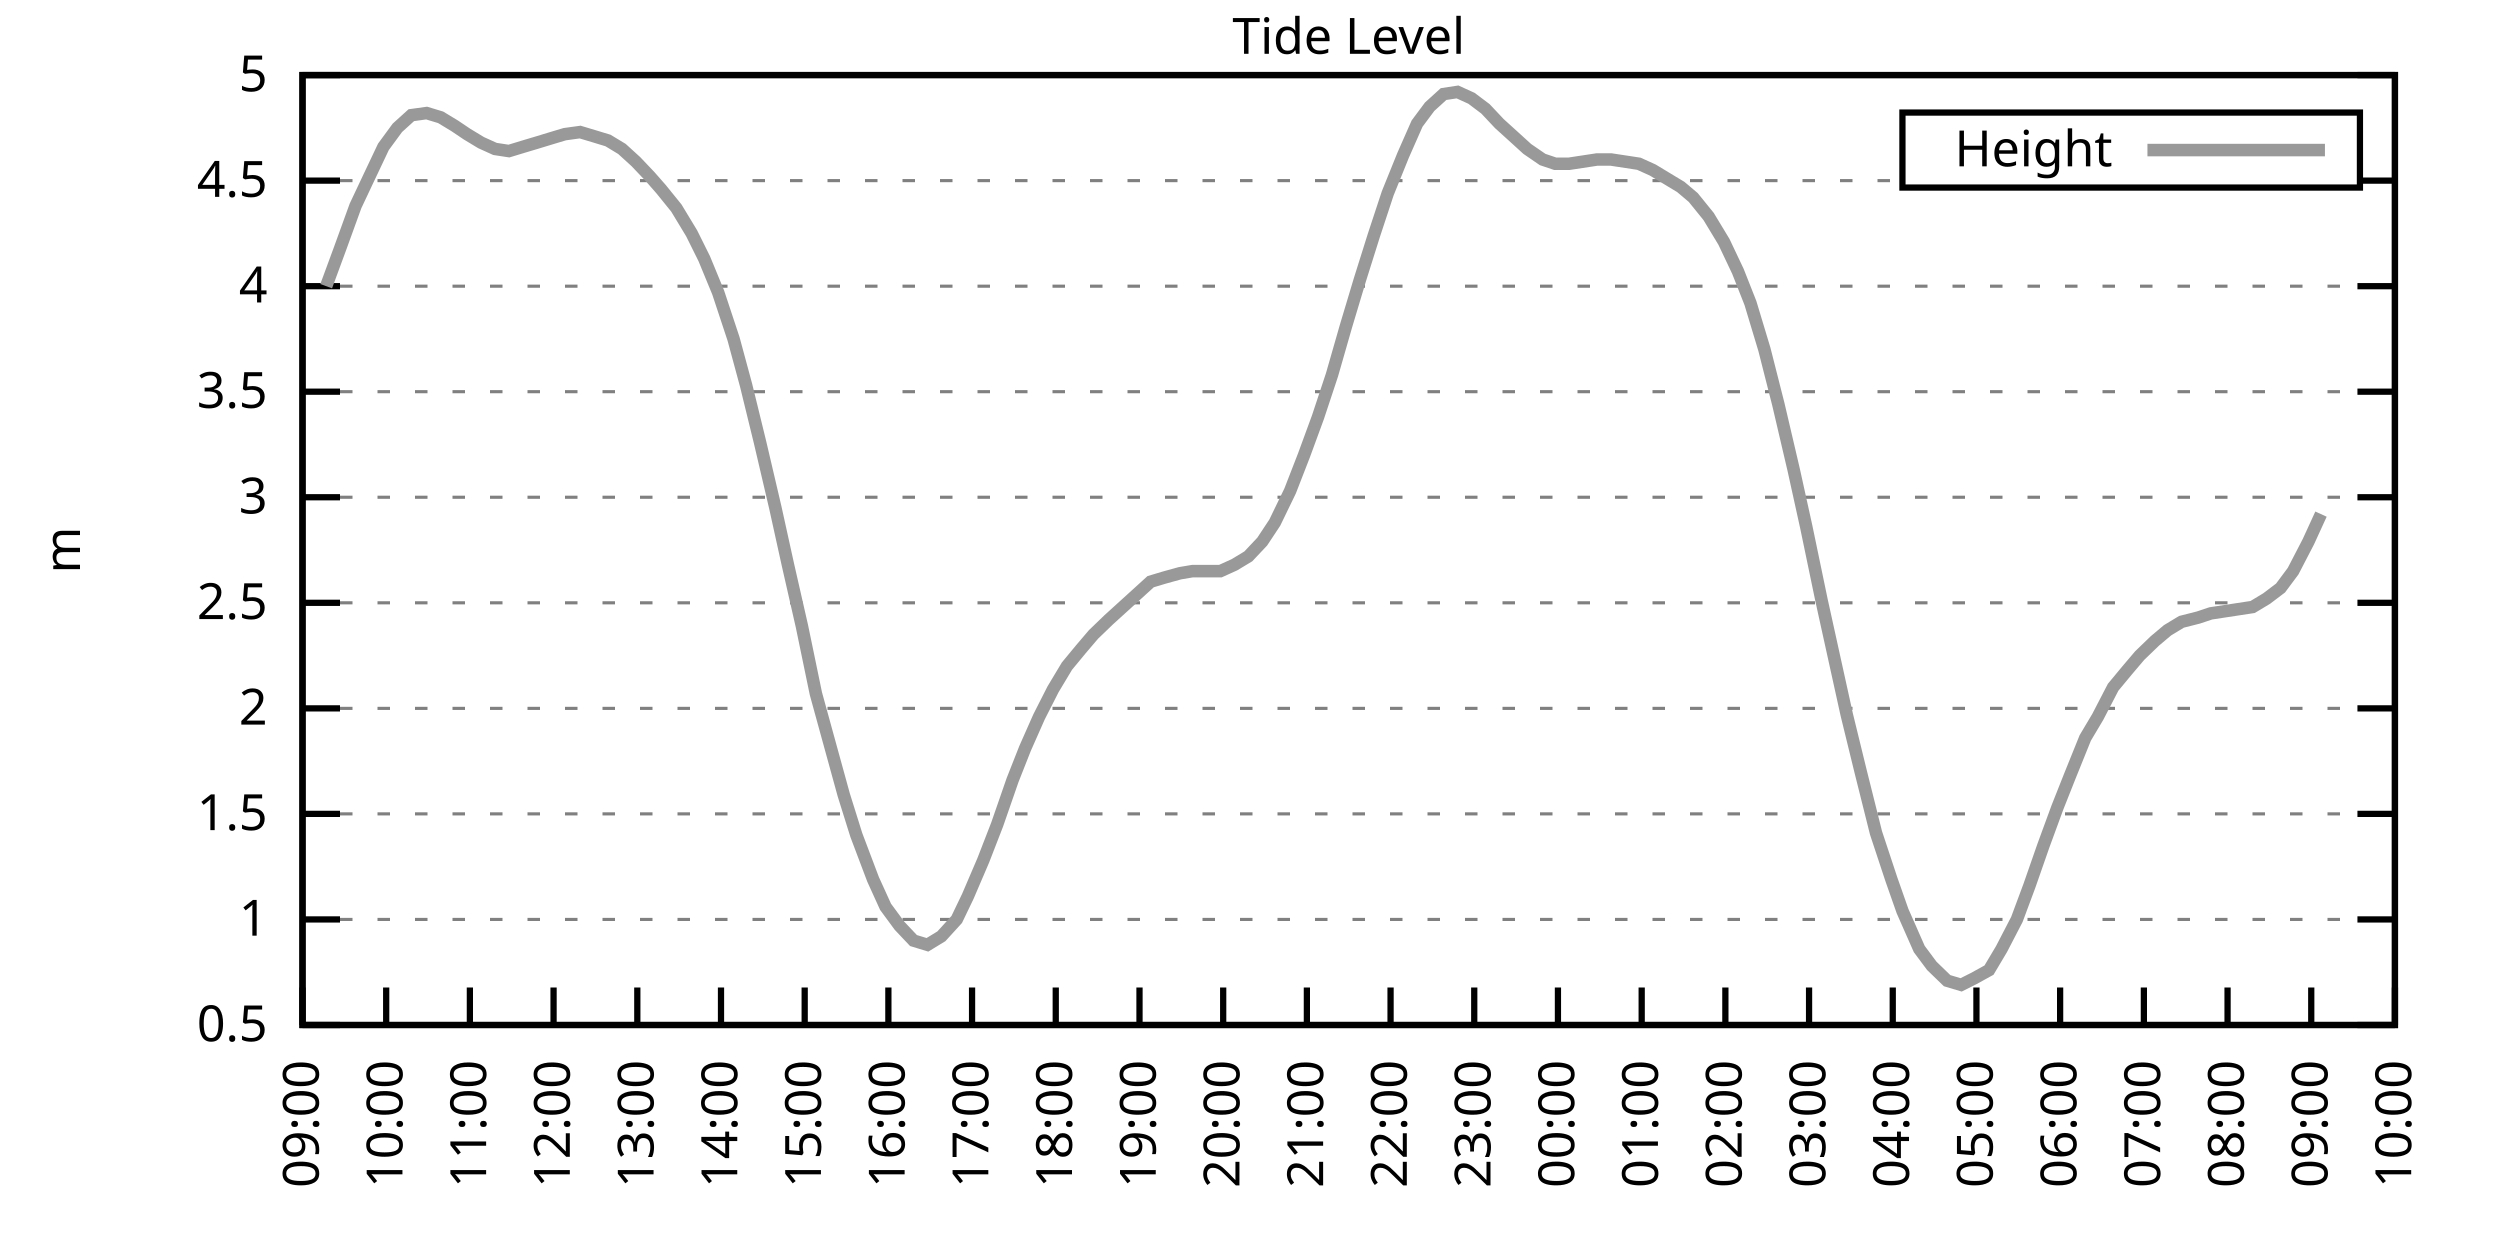
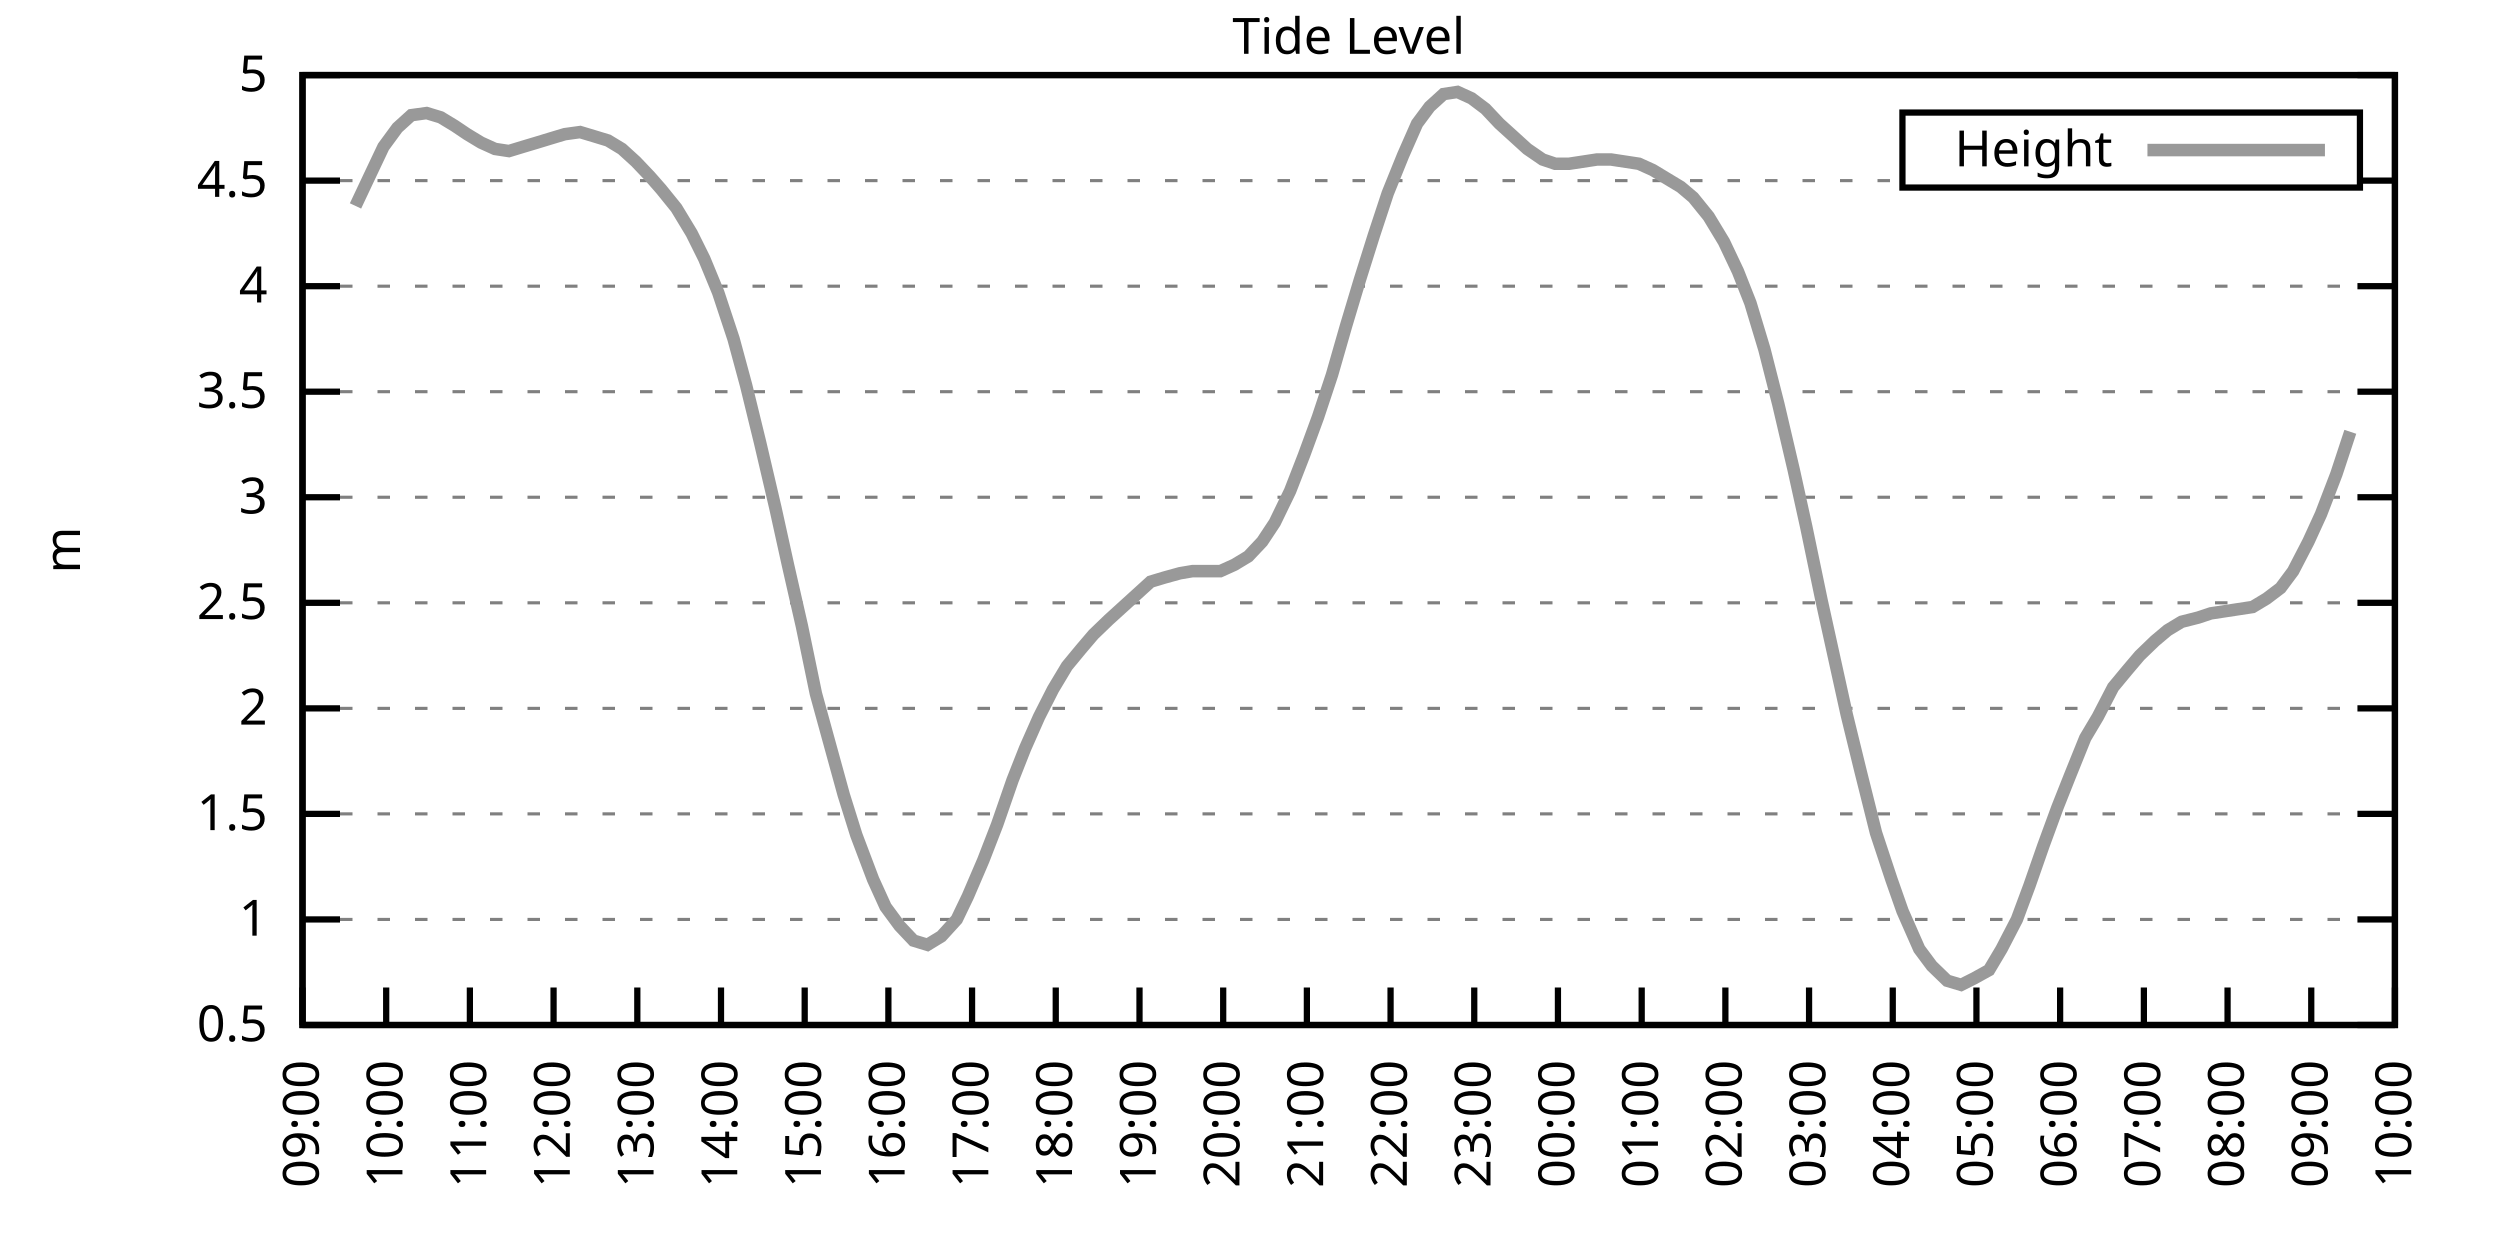
<svg xmlns="http://www.w3.org/2000/svg" xmlns:xlink="http://www.w3.org/1999/xlink" width="400" height="200" viewBox="0 0 400 200">
  <g id="gnuplot_canvas">
    <rect x="0" y="0" width="400" height="200" fill="none" />
    <defs>
      <circle id="gpDot" r="0.5" stroke-width="0.5" stroke="currentColor" />
      <path id="gpPt0" stroke-width="0.333" stroke="currentColor" d="M-1,0 h2 M0,-1 v2" />
      <path id="gpPt1" stroke-width="0.333" stroke="currentColor" d="M-1,-1 L1,1 M1,-1 L-1,1" />
      <path id="gpPt2" stroke-width="0.333" stroke="currentColor" d="M-1,0 L1,0 M0,-1 L0,1 M-1,-1 L1,1 M-1,1 L1,-1" />
      <rect id="gpPt3" stroke-width="0.333" stroke="currentColor" x="-1" y="-1" width="2" height="2" />
      <rect id="gpPt4" stroke-width="0.333" stroke="currentColor" fill="currentColor" x="-1" y="-1" width="2" height="2" />
      <circle id="gpPt5" stroke-width="0.333" stroke="currentColor" cx="0" cy="0" r="1" />
      <use xlink:href="#gpPt5" id="gpPt6" fill="currentColor" stroke="none" />
      <path id="gpPt7" stroke-width="0.333" stroke="currentColor" d="M0,-1.33 L-1.33,0.67 L1.33,0.67 z" />
      <use xlink:href="#gpPt7" id="gpPt8" fill="currentColor" stroke="none" />
      <use xlink:href="#gpPt7" id="gpPt9" stroke="currentColor" transform="rotate(180)" />
      <use xlink:href="#gpPt9" id="gpPt10" fill="currentColor" stroke="none" />
      <use xlink:href="#gpPt3" id="gpPt11" stroke="currentColor" transform="rotate(45)" />
      <use xlink:href="#gpPt11" id="gpPt12" fill="currentColor" stroke="none" />
      <path id="gpPt13" stroke-width="0.333" stroke="currentColor" d="M0,1.330 L1.265,0.411 L0.782,-1.067 L-0.782,-1.076 L-1.265,0.411 z" />
      <use xlink:href="#gpPt13" id="gpPt14" fill="currentColor" stroke="none" />
      <filter id="textbox" filterUnits="objectBoundingBox" x="0" y="0" height="1" width="1">
        <feFlood flood-color="white" flood-opacity="1" result="bgnd" />
        <feComposite in="SourceGraphic" in2="bgnd" operator="atop" />
      </filter>
      <filter id="greybox" filterUnits="objectBoundingBox" x="0" y="0" height="1" width="1">
        <feFlood flood-color="lightgrey" flood-opacity="1" result="grey" />
        <feComposite in="SourceGraphic" in2="grey" operator="atop" />
      </filter>
    </defs>
    <g fill="none" color="white" stroke="currentColor" stroke-width="1.00" stroke-linecap="butt" stroke-linejoin="miter">
</g>
    <g fill="none" color="black" stroke="currentColor" stroke-width="1.00" stroke-linecap="butt" stroke-linejoin="miter">
      <g stroke="none" shape-rendering="crispEdges">
        <polygon fill="rgb(255, 255, 255)" points="48.40,164.00 383.18,164.00 383.18,12.02 48.40,12.02 " />
      </g>
    </g>
    <g fill="none" color="black" stroke="currentColor" stroke-width="1.00" stroke-linecap="butt" stroke-linejoin="miter">
</g>
    <g fill="none" color="black" stroke="black" stroke-width="0.50" stroke-linecap="butt" stroke-linejoin="miter">
</g>
    <g fill="none" color="gray" stroke="currentColor" stroke-width="0.50" stroke-linecap="butt" stroke-linejoin="miter">
      <path stroke="gray" stroke-dasharray="2,4" class="gridline" d="M48.40,164.00 L383.19,164.00  " />
    </g>
    <g fill="none" color="gray" stroke="gray" stroke-width="1.00" stroke-linecap="butt" stroke-linejoin="miter">
</g>
    <g fill="none" color="black" stroke="currentColor" stroke-width="1.00" stroke-linecap="butt" stroke-linejoin="miter">
      <path stroke="black" d="M48.40,164.00 L54.40,164.00 M383.19,164.00 L377.19,164.00  " />
      <g transform="translate(42.80,166.60)" stroke="none" fill="black" font-family="Sans" font-size="8.00" text-anchor="end">
        <text>
          <tspan font-family="Sans"> 0.5</tspan>
        </text>
      </g>
    </g>
    <g fill="none" color="black" stroke="currentColor" stroke-width="1.00" stroke-linecap="butt" stroke-linejoin="miter">
</g>
    <g fill="none" color="black" stroke="black" stroke-width="0.50" stroke-linecap="butt" stroke-linejoin="miter">
</g>
    <g fill="none" color="gray" stroke="currentColor" stroke-width="0.50" stroke-linecap="butt" stroke-linejoin="miter">
      <path stroke="gray" stroke-dasharray="2,4" class="gridline" d="M48.40,147.11 L383.19,147.11  " />
    </g>
    <g fill="none" color="gray" stroke="gray" stroke-width="1.00" stroke-linecap="butt" stroke-linejoin="miter">
</g>
    <g fill="none" color="black" stroke="currentColor" stroke-width="1.00" stroke-linecap="butt" stroke-linejoin="miter">
      <path stroke="black" d="M48.40,147.11 L54.40,147.11 M383.19,147.11 L377.19,147.11  " />
      <g transform="translate(42.80,149.71)" stroke="none" fill="black" font-family="Sans" font-size="8.00" text-anchor="end">
        <text>
          <tspan font-family="Sans"> 1</tspan>
        </text>
      </g>
    </g>
    <g fill="none" color="black" stroke="currentColor" stroke-width="1.00" stroke-linecap="butt" stroke-linejoin="miter">
</g>
    <g fill="none" color="black" stroke="black" stroke-width="0.50" stroke-linecap="butt" stroke-linejoin="miter">
</g>
    <g fill="none" color="gray" stroke="currentColor" stroke-width="0.50" stroke-linecap="butt" stroke-linejoin="miter">
      <path stroke="gray" stroke-dasharray="2,4" class="gridline" d="M48.40,130.22 L383.19,130.22  " />
    </g>
    <g fill="none" color="gray" stroke="gray" stroke-width="1.00" stroke-linecap="butt" stroke-linejoin="miter">
</g>
    <g fill="none" color="black" stroke="currentColor" stroke-width="1.00" stroke-linecap="butt" stroke-linejoin="miter">
      <path stroke="black" d="M48.40,130.22 L54.40,130.22 M383.19,130.22 L377.19,130.22  " />
      <g transform="translate(42.80,132.82)" stroke="none" fill="black" font-family="Sans" font-size="8.00" text-anchor="end">
        <text>
          <tspan font-family="Sans"> 1.5</tspan>
        </text>
      </g>
    </g>
    <g fill="none" color="black" stroke="currentColor" stroke-width="1.00" stroke-linecap="butt" stroke-linejoin="miter">
</g>
    <g fill="none" color="black" stroke="black" stroke-width="0.50" stroke-linecap="butt" stroke-linejoin="miter">
</g>
    <g fill="none" color="gray" stroke="currentColor" stroke-width="0.50" stroke-linecap="butt" stroke-linejoin="miter">
      <path stroke="gray" stroke-dasharray="2,4" class="gridline" d="M48.40,113.34 L383.19,113.34  " />
    </g>
    <g fill="none" color="gray" stroke="gray" stroke-width="1.00" stroke-linecap="butt" stroke-linejoin="miter">
</g>
    <g fill="none" color="black" stroke="currentColor" stroke-width="1.00" stroke-linecap="butt" stroke-linejoin="miter">
      <path stroke="black" d="M48.40,113.34 L54.40,113.34 M383.19,113.34 L377.19,113.34  " />
      <g transform="translate(42.80,115.94)" stroke="none" fill="black" font-family="Sans" font-size="8.00" text-anchor="end">
        <text>
          <tspan font-family="Sans"> 2</tspan>
        </text>
      </g>
    </g>
    <g fill="none" color="black" stroke="currentColor" stroke-width="1.00" stroke-linecap="butt" stroke-linejoin="miter">
</g>
    <g fill="none" color="black" stroke="black" stroke-width="0.50" stroke-linecap="butt" stroke-linejoin="miter">
</g>
    <g fill="none" color="gray" stroke="currentColor" stroke-width="0.50" stroke-linecap="butt" stroke-linejoin="miter">
      <path stroke="gray" stroke-dasharray="2,4" class="gridline" d="M48.40,96.45 L383.19,96.45  " />
    </g>
    <g fill="none" color="gray" stroke="gray" stroke-width="1.00" stroke-linecap="butt" stroke-linejoin="miter">
</g>
    <g fill="none" color="black" stroke="currentColor" stroke-width="1.00" stroke-linecap="butt" stroke-linejoin="miter">
      <path stroke="black" d="M48.40,96.45 L54.40,96.45 M383.19,96.45 L377.19,96.45  " />
      <g transform="translate(42.80,99.05)" stroke="none" fill="black" font-family="Sans" font-size="8.00" text-anchor="end">
        <text>
          <tspan font-family="Sans"> 2.5</tspan>
        </text>
      </g>
    </g>
    <g fill="none" color="black" stroke="currentColor" stroke-width="1.00" stroke-linecap="butt" stroke-linejoin="miter">
</g>
    <g fill="none" color="black" stroke="black" stroke-width="0.50" stroke-linecap="butt" stroke-linejoin="miter">
</g>
    <g fill="none" color="gray" stroke="currentColor" stroke-width="0.50" stroke-linecap="butt" stroke-linejoin="miter">
      <path stroke="gray" stroke-dasharray="2,4" class="gridline" d="M48.40,79.56 L383.19,79.56  " />
    </g>
    <g fill="none" color="gray" stroke="gray" stroke-width="1.00" stroke-linecap="butt" stroke-linejoin="miter">
</g>
    <g fill="none" color="black" stroke="currentColor" stroke-width="1.00" stroke-linecap="butt" stroke-linejoin="miter">
      <path stroke="black" d="M48.40,79.56 L54.40,79.56 M383.19,79.56 L377.19,79.56  " />
      <g transform="translate(42.80,82.16)" stroke="none" fill="black" font-family="Sans" font-size="8.00" text-anchor="end">
        <text>
          <tspan font-family="Sans"> 3</tspan>
        </text>
      </g>
    </g>
    <g fill="none" color="black" stroke="currentColor" stroke-width="1.00" stroke-linecap="butt" stroke-linejoin="miter">
</g>
    <g fill="none" color="black" stroke="black" stroke-width="0.50" stroke-linecap="butt" stroke-linejoin="miter">
</g>
    <g fill="none" color="gray" stroke="currentColor" stroke-width="0.50" stroke-linecap="butt" stroke-linejoin="miter">
      <path stroke="gray" stroke-dasharray="2,4" class="gridline" d="M48.40,62.67 L383.19,62.67  " />
    </g>
    <g fill="none" color="gray" stroke="gray" stroke-width="1.00" stroke-linecap="butt" stroke-linejoin="miter">
</g>
    <g fill="none" color="black" stroke="currentColor" stroke-width="1.00" stroke-linecap="butt" stroke-linejoin="miter">
      <path stroke="black" d="M48.40,62.67 L54.40,62.67 M383.19,62.67 L377.19,62.67  " />
      <g transform="translate(42.80,65.27)" stroke="none" fill="black" font-family="Sans" font-size="8.00" text-anchor="end">
        <text>
          <tspan font-family="Sans"> 3.5</tspan>
        </text>
      </g>
    </g>
    <g fill="none" color="black" stroke="currentColor" stroke-width="1.00" stroke-linecap="butt" stroke-linejoin="miter">
</g>
    <g fill="none" color="black" stroke="black" stroke-width="0.50" stroke-linecap="butt" stroke-linejoin="miter">
</g>
    <g fill="none" color="gray" stroke="currentColor" stroke-width="0.50" stroke-linecap="butt" stroke-linejoin="miter">
      <path stroke="gray" stroke-dasharray="2,4" class="gridline" d="M48.40,45.79 L383.19,45.79  " />
    </g>
    <g fill="none" color="gray" stroke="gray" stroke-width="1.00" stroke-linecap="butt" stroke-linejoin="miter">
</g>
    <g fill="none" color="black" stroke="currentColor" stroke-width="1.00" stroke-linecap="butt" stroke-linejoin="miter">
      <path stroke="black" d="M48.40,45.79 L54.40,45.79 M383.19,45.79 L377.19,45.79  " />
      <g transform="translate(42.80,48.39)" stroke="none" fill="black" font-family="Sans" font-size="8.00" text-anchor="end">
        <text>
          <tspan font-family="Sans"> 4</tspan>
        </text>
      </g>
    </g>
    <g fill="none" color="black" stroke="currentColor" stroke-width="1.00" stroke-linecap="butt" stroke-linejoin="miter">
</g>
    <g fill="none" color="black" stroke="black" stroke-width="0.50" stroke-linecap="butt" stroke-linejoin="miter">
</g>
    <g fill="none" color="gray" stroke="currentColor" stroke-width="0.50" stroke-linecap="butt" stroke-linejoin="miter">
      <path stroke="gray" stroke-dasharray="2,4" class="gridline" d="M48.40,28.90 L304.39,28.90 M377.59,28.90 L383.19,28.90  " />
    </g>
    <g fill="none" color="gray" stroke="gray" stroke-width="1.00" stroke-linecap="butt" stroke-linejoin="miter">
</g>
    <g fill="none" color="black" stroke="currentColor" stroke-width="1.00" stroke-linecap="butt" stroke-linejoin="miter">
      <path stroke="black" d="M48.40,28.90 L54.40,28.90 M383.19,28.90 L377.19,28.90  " />
      <g transform="translate(42.80,31.50)" stroke="none" fill="black" font-family="Sans" font-size="8.00" text-anchor="end">
        <text>
          <tspan font-family="Sans"> 4.5</tspan>
        </text>
      </g>
    </g>
    <g fill="none" color="black" stroke="currentColor" stroke-width="1.00" stroke-linecap="butt" stroke-linejoin="miter">
</g>
    <g fill="none" color="black" stroke="black" stroke-width="0.50" stroke-linecap="butt" stroke-linejoin="miter">
</g>
    <g fill="none" color="gray" stroke="currentColor" stroke-width="0.50" stroke-linecap="butt" stroke-linejoin="miter">
      <path stroke="gray" stroke-dasharray="2,4" class="gridline" d="M48.40,12.01 L383.19,12.01  " />
    </g>
    <g fill="none" color="gray" stroke="gray" stroke-width="1.00" stroke-linecap="butt" stroke-linejoin="miter">
</g>
    <g fill="none" color="black" stroke="currentColor" stroke-width="1.00" stroke-linecap="butt" stroke-linejoin="miter">
      <path stroke="black" d="M48.40,12.01 L54.40,12.01 M383.19,12.01 L377.19,12.01  " />
      <g transform="translate(42.80,14.61)" stroke="none" fill="black" font-family="Sans" font-size="8.00" text-anchor="end">
        <text>
          <tspan font-family="Sans"> 5</tspan>
        </text>
      </g>
    </g>
    <g fill="none" color="black" stroke="currentColor" stroke-width="1.00" stroke-linecap="butt" stroke-linejoin="miter">
      <path stroke="black" d="M48.40,164.00 L48.40,158.00  " />
      <g transform="translate(51.00,169.60) rotate(270.00)" stroke="none" fill="black" font-family="Sans" font-size="8.00" text-anchor="end">
        <text>
          <tspan font-family="Sans">09:00</tspan>
        </text>
      </g>
    </g>
    <g fill="none" color="black" stroke="currentColor" stroke-width="1.00" stroke-linecap="butt" stroke-linejoin="miter">
      <path stroke="black" d="M61.79,164.00 L61.79,158.00  " />
      <g transform="translate(64.39,169.60) rotate(270.00)" stroke="none" fill="black" font-family="Sans" font-size="8.00" text-anchor="end">
        <text>
          <tspan font-family="Sans">10:00</tspan>
        </text>
      </g>
    </g>
    <g fill="none" color="black" stroke="currentColor" stroke-width="1.00" stroke-linecap="butt" stroke-linejoin="miter">
      <path stroke="black" d="M75.18,164.00 L75.18,158.00  " />
      <g transform="translate(77.78,169.60) rotate(270.00)" stroke="none" fill="black" font-family="Sans" font-size="8.00" text-anchor="end">
        <text>
          <tspan font-family="Sans">11:00</tspan>
        </text>
      </g>
    </g>
    <g fill="none" color="black" stroke="currentColor" stroke-width="1.00" stroke-linecap="butt" stroke-linejoin="miter">
      <path stroke="black" d="M88.57,164.00 L88.57,158.00  " />
      <g transform="translate(91.17,169.60) rotate(270.00)" stroke="none" fill="black" font-family="Sans" font-size="8.00" text-anchor="end">
        <text>
          <tspan font-family="Sans">12:00</tspan>
        </text>
      </g>
    </g>
    <g fill="none" color="black" stroke="currentColor" stroke-width="1.00" stroke-linecap="butt" stroke-linejoin="miter">
      <path stroke="black" d="M101.97,164.00 L101.97,158.00  " />
      <g transform="translate(104.57,169.60) rotate(270.00)" stroke="none" fill="black" font-family="Sans" font-size="8.00" text-anchor="end">
        <text>
          <tspan font-family="Sans">13:00</tspan>
        </text>
      </g>
    </g>
    <g fill="none" color="black" stroke="currentColor" stroke-width="1.00" stroke-linecap="butt" stroke-linejoin="miter">
      <path stroke="black" d="M115.36,164.00 L115.36,158.00  " />
      <g transform="translate(117.96,169.60) rotate(270.00)" stroke="none" fill="black" font-family="Sans" font-size="8.00" text-anchor="end">
        <text>
          <tspan font-family="Sans">14:00</tspan>
        </text>
      </g>
    </g>
    <g fill="none" color="black" stroke="currentColor" stroke-width="1.00" stroke-linecap="butt" stroke-linejoin="miter">
      <path stroke="black" d="M128.75,164.00 L128.75,158.00  " />
      <g transform="translate(131.35,169.60) rotate(270.00)" stroke="none" fill="black" font-family="Sans" font-size="8.00" text-anchor="end">
        <text>
          <tspan font-family="Sans">15:00</tspan>
        </text>
      </g>
    </g>
    <g fill="none" color="black" stroke="currentColor" stroke-width="1.00" stroke-linecap="butt" stroke-linejoin="miter">
      <path stroke="black" d="M142.14,164.00 L142.14,158.00  " />
      <g transform="translate(144.74,169.60) rotate(270.00)" stroke="none" fill="black" font-family="Sans" font-size="8.00" text-anchor="end">
        <text>
          <tspan font-family="Sans">16:00</tspan>
        </text>
      </g>
    </g>
    <g fill="none" color="black" stroke="currentColor" stroke-width="1.00" stroke-linecap="butt" stroke-linejoin="miter">
      <path stroke="black" d="M155.53,164.00 L155.53,158.00  " />
      <g transform="translate(158.13,169.60) rotate(270.00)" stroke="none" fill="black" font-family="Sans" font-size="8.00" text-anchor="end">
        <text>
          <tspan font-family="Sans">17:00</tspan>
        </text>
      </g>
    </g>
    <g fill="none" color="black" stroke="currentColor" stroke-width="1.00" stroke-linecap="butt" stroke-linejoin="miter">
      <path stroke="black" d="M168.92,164.00 L168.92,158.00  " />
      <g transform="translate(171.52,169.60) rotate(270.00)" stroke="none" fill="black" font-family="Sans" font-size="8.00" text-anchor="end">
        <text>
          <tspan font-family="Sans">18:00</tspan>
        </text>
      </g>
    </g>
    <g fill="none" color="black" stroke="currentColor" stroke-width="1.00" stroke-linecap="butt" stroke-linejoin="miter">
      <path stroke="black" d="M182.32,164.00 L182.32,158.00  " />
      <g transform="translate(184.92,169.60) rotate(270.00)" stroke="none" fill="black" font-family="Sans" font-size="8.00" text-anchor="end">
        <text>
          <tspan font-family="Sans">19:00</tspan>
        </text>
      </g>
    </g>
    <g fill="none" color="black" stroke="currentColor" stroke-width="1.00" stroke-linecap="butt" stroke-linejoin="miter">
      <path stroke="black" d="M195.71,164.00 L195.71,158.00  " />
      <g transform="translate(198.31,169.60) rotate(270.00)" stroke="none" fill="black" font-family="Sans" font-size="8.00" text-anchor="end">
        <text>
          <tspan font-family="Sans">20:00</tspan>
        </text>
      </g>
    </g>
    <g fill="none" color="black" stroke="currentColor" stroke-width="1.00" stroke-linecap="butt" stroke-linejoin="miter">
      <path stroke="black" d="M209.10,164.00 L209.10,158.00  " />
      <g transform="translate(211.70,169.60) rotate(270.00)" stroke="none" fill="black" font-family="Sans" font-size="8.00" text-anchor="end">
        <text>
          <tspan font-family="Sans">21:00</tspan>
        </text>
      </g>
    </g>
    <g fill="none" color="black" stroke="currentColor" stroke-width="1.00" stroke-linecap="butt" stroke-linejoin="miter">
      <path stroke="black" d="M222.49,164.00 L222.49,158.00  " />
      <g transform="translate(225.09,169.60) rotate(270.00)" stroke="none" fill="black" font-family="Sans" font-size="8.00" text-anchor="end">
        <text>
          <tspan font-family="Sans">22:00</tspan>
        </text>
      </g>
    </g>
    <g fill="none" color="black" stroke="currentColor" stroke-width="1.00" stroke-linecap="butt" stroke-linejoin="miter">
      <path stroke="black" d="M235.88,164.00 L235.88,158.00  " />
      <g transform="translate(238.48,169.60) rotate(270.00)" stroke="none" fill="black" font-family="Sans" font-size="8.00" text-anchor="end">
        <text>
          <tspan font-family="Sans">23:00</tspan>
        </text>
      </g>
    </g>
    <g fill="none" color="black" stroke="currentColor" stroke-width="1.00" stroke-linecap="butt" stroke-linejoin="miter">
      <path stroke="black" d="M249.27,164.00 L249.27,158.00  " />
      <g transform="translate(251.87,169.60) rotate(270.00)" stroke="none" fill="black" font-family="Sans" font-size="8.00" text-anchor="end">
        <text>
          <tspan font-family="Sans">00:00</tspan>
        </text>
      </g>
    </g>
    <g fill="none" color="black" stroke="currentColor" stroke-width="1.00" stroke-linecap="butt" stroke-linejoin="miter">
      <path stroke="black" d="M262.67,164.00 L262.67,158.00  " />
      <g transform="translate(265.27,169.60) rotate(270.00)" stroke="none" fill="black" font-family="Sans" font-size="8.00" text-anchor="end">
        <text>
          <tspan font-family="Sans">01:00</tspan>
        </text>
      </g>
    </g>
    <g fill="none" color="black" stroke="currentColor" stroke-width="1.00" stroke-linecap="butt" stroke-linejoin="miter">
      <path stroke="black" d="M276.06,164.00 L276.06,158.00  " />
      <g transform="translate(278.66,169.60) rotate(270.00)" stroke="none" fill="black" font-family="Sans" font-size="8.00" text-anchor="end">
        <text>
          <tspan font-family="Sans">02:00</tspan>
        </text>
      </g>
    </g>
    <g fill="none" color="black" stroke="currentColor" stroke-width="1.00" stroke-linecap="butt" stroke-linejoin="miter">
      <path stroke="black" d="M289.45,164.00 L289.45,158.00  " />
      <g transform="translate(292.05,169.60) rotate(270.00)" stroke="none" fill="black" font-family="Sans" font-size="8.00" text-anchor="end">
        <text>
          <tspan font-family="Sans">03:00</tspan>
        </text>
      </g>
    </g>
    <g fill="none" color="black" stroke="currentColor" stroke-width="1.00" stroke-linecap="butt" stroke-linejoin="miter">
      <path stroke="black" d="M302.84,164.00 L302.84,158.00  " />
      <g transform="translate(305.44,169.60) rotate(270.00)" stroke="none" fill="black" font-family="Sans" font-size="8.00" text-anchor="end">
        <text>
          <tspan font-family="Sans">04:00</tspan>
        </text>
      </g>
    </g>
    <g fill="none" color="black" stroke="currentColor" stroke-width="1.00" stroke-linecap="butt" stroke-linejoin="miter">
      <path stroke="black" d="M316.23,164.00 L316.23,158.00  " />
      <g transform="translate(318.83,169.60) rotate(270.00)" stroke="none" fill="black" font-family="Sans" font-size="8.00" text-anchor="end">
        <text>
          <tspan font-family="Sans">05:00</tspan>
        </text>
      </g>
    </g>
    <g fill="none" color="black" stroke="currentColor" stroke-width="1.00" stroke-linecap="butt" stroke-linejoin="miter">
      <path stroke="black" d="M329.62,164.00 L329.62,158.00  " />
      <g transform="translate(332.22,169.60) rotate(270.00)" stroke="none" fill="black" font-family="Sans" font-size="8.00" text-anchor="end">
        <text>
          <tspan font-family="Sans">06:00</tspan>
        </text>
      </g>
    </g>
    <g fill="none" color="black" stroke="currentColor" stroke-width="1.00" stroke-linecap="butt" stroke-linejoin="miter">
      <path stroke="black" d="M343.02,164.00 L343.02,158.00  " />
      <g transform="translate(345.62,169.60) rotate(270.00)" stroke="none" fill="black" font-family="Sans" font-size="8.00" text-anchor="end">
        <text>
          <tspan font-family="Sans">07:00</tspan>
        </text>
      </g>
    </g>
    <g fill="none" color="black" stroke="currentColor" stroke-width="1.00" stroke-linecap="butt" stroke-linejoin="miter">
      <path stroke="black" d="M356.41,164.00 L356.41,158.00  " />
      <g transform="translate(359.01,169.60) rotate(270.00)" stroke="none" fill="black" font-family="Sans" font-size="8.00" text-anchor="end">
        <text>
          <tspan font-family="Sans">08:00</tspan>
        </text>
      </g>
    </g>
    <g fill="none" color="black" stroke="currentColor" stroke-width="1.00" stroke-linecap="butt" stroke-linejoin="miter">
      <path stroke="black" d="M369.80,164.00 L369.80,158.00  " />
      <g transform="translate(372.40,169.60) rotate(270.00)" stroke="none" fill="black" font-family="Sans" font-size="8.00" text-anchor="end">
        <text>
          <tspan font-family="Sans">09:00</tspan>
        </text>
      </g>
    </g>
    <g fill="none" color="black" stroke="currentColor" stroke-width="1.00" stroke-linecap="butt" stroke-linejoin="miter">
      <path stroke="black" d="M383.19,164.00 L383.19,158.00  " />
      <g transform="translate(385.79,169.60) rotate(270.00)" stroke="none" fill="black" font-family="Sans" font-size="8.00" text-anchor="end">
        <text>
          <tspan font-family="Sans">10:00</tspan>
        </text>
      </g>
    </g>
    <g fill="none" color="black" stroke="currentColor" stroke-width="1.00" stroke-linecap="butt" stroke-linejoin="miter">
</g>
    <g fill="none" color="black" stroke="currentColor" stroke-width="1.00" stroke-linecap="butt" stroke-linejoin="miter">
      <path stroke="black" d="M48.40,12.01 L48.40,164.00 L383.19,164.00 L383.19,12.01 L48.40,12.01 Z  " />
    </g>
    <g fill="none" color="black" stroke="currentColor" stroke-width="1.00" stroke-linecap="butt" stroke-linejoin="miter">
</g>
    <g fill="none" color="black" stroke="currentColor" stroke-width="1.00" stroke-linecap="butt" stroke-linejoin="miter">
      <path stroke="black" d="M304.39,30.01 L304.39,18.01 L377.59,18.01 L377.59,30.01 L304.39,30.01 Z  " />
    </g>
    <g id="Tide_level_plot_1">
      <g fill="none" color="white" stroke="black" stroke-width="2.00" stroke-linecap="butt" stroke-linejoin="miter">
</g>
      <g fill="none" color="black" stroke="currentColor" stroke-width="2.00" stroke-linecap="butt" stroke-linejoin="miter">
        <g transform="translate(337.99,26.61)" stroke="none" fill="black" font-family="Sans" font-size="8.00" text-anchor="end">
          <text>
            <tspan font-family="Sans">Height</tspan>
          </text>
        </g>
      </g>
      <g fill="none" color="black" stroke="currentColor" stroke-width="2.00" stroke-linecap="butt" stroke-linejoin="miter">
-         <path stroke="rgb(153, 153, 153)" d="M343.59,24.01 L371.99,24.01 M52.19,45.79 L54.43,39.71 L56.88,32.95 L59.11,28.22 L61.35,23.49 L63.58,20.45   L65.81,18.43 L68.26,18.09 L70.50,18.77 L72.73,20.12 L74.74,21.47 L76.97,22.82 L79.20,23.83 L81.43,24.17   L83.66,23.49 L85.90,22.82 L88.13,22.14 L90.36,21.47 L92.82,21.13 L95.05,21.80 L97.28,22.48 L99.51,23.83   L101.74,25.86 L103.98,28.22 L105.76,30.25 L108.22,33.29 L110.67,37.34 L112.68,41.39 L114.91,46.80 L117.37,54.23   L119.38,61.66 L121.61,70.78 L124.06,81.25 L126.07,90.37 L128.30,100.16 L130.54,110.97 L132.77,119.08 L135.00,127.18   L137.01,133.60 L139.69,140.69 L141.69,145.09 L143.93,148.13 L146.16,150.49 L148.39,151.17 L150.62,149.81 L153.08,147.11   L154.86,143.40 L157.32,137.66 L159.55,131.91 L162.01,124.82 L164.01,119.75 L166.25,114.69 L168.48,110.30 L170.71,106.58   L172.94,103.88 L174.95,101.52 L177.41,99.15 L181.87,95.10 L184.10,93.07 L186.33,92.40 L188.79,91.72 L190.80,91.38   L193.03,91.38 L195.26,91.38 L197.49,90.37 L199.73,89.02 L201.96,86.65 L203.97,83.61 L206.42,78.55 L208.65,72.81   L210.88,66.73 L213.12,59.97 L215.35,52.20 L217.58,44.77 L219.81,37.68 L222.04,30.92 L224.50,24.84 L226.73,19.78   L228.74,17.08 L230.97,15.05 L233.20,14.71 L235.44,15.73 L237.67,17.41 L239.90,19.78 L242.13,21.80 L244.36,23.83   L246.82,25.52 L248.83,26.20 L251.06,26.20 L253.29,25.86 L255.52,25.52 L257.76,25.52 L259.99,25.86 L262.22,26.20   L264.45,27.21 L266.68,28.56 L268.92,29.91 L270.92,31.60 L273.38,34.64 L275.83,38.69 L278.07,43.42 L280.07,48.49   L282.31,55.92 L284.54,64.70 L286.99,75.17 L289.00,84.29 L291.46,96.11 L293.47,105.23 L295.48,114.35 L297.71,123.47   L300.16,133.26 L302.62,140.69 L304.40,145.76 L307.08,151.84 L309.09,154.54 L311.54,156.91 L313.78,157.58 L315.79,156.57   L318.24,155.22 L320.25,151.84 L322.70,147.11 L324.71,141.71 L326.95,135.29 L329.18,129.21 L331.19,124.14 L333.64,118.07   L335.65,114.69 L338.10,109.96 L340.34,107.26 L342.35,104.89 L344.80,102.53 L346.81,100.84 L349.04,99.49 L351.72,98.81   L353.73,98.14 L355.96,97.80 L358.19,97.46 L360.42,97.12 L362.66,95.77 L364.89,94.08 L366.90,91.38 L369.35,86.65   L371.36,82.26  " />
+         <path stroke="rgb(153, 153, 153)" d="M343.59,24.01 L371.99,24.01 M56.88,32.95 L59.11,28.22 L61.35,23.49 L63.58,20.45 L65.81,18.43 L68.26,18.09   L70.50,18.77 L72.73,20.12 L74.74,21.47 L76.97,22.82 L79.20,23.83 L81.43,24.17 L83.66,23.49 L85.90,22.82   L88.13,22.14 L90.36,21.47 L92.82,21.13 L95.05,21.80 L97.28,22.48 L99.51,23.83 L101.74,25.86 L103.98,28.22   L105.76,30.25 L108.22,33.29 L110.67,37.34 L112.68,41.39 L114.91,46.80 L117.37,54.23 L119.38,61.66 L121.61,70.78   L124.06,81.25 L126.07,90.37 L128.30,100.16 L130.54,110.97 L132.77,119.08 L135.00,127.18 L137.01,133.60 L139.69,140.69   L141.69,145.09 L143.93,148.13 L146.16,150.49 L148.39,151.17 L150.62,149.81 L153.08,147.11 L154.86,143.40 L157.32,137.66   L159.55,131.91 L162.01,124.82 L164.01,119.75 L166.25,114.69 L168.48,110.30 L170.71,106.58 L172.94,103.88 L174.95,101.52   L177.41,99.15 L181.87,95.10 L184.10,93.07 L186.33,92.40 L188.79,91.72 L190.80,91.38 L193.03,91.38 L195.26,91.38   L197.49,90.37 L199.73,89.02 L201.96,86.65 L203.97,83.61 L206.42,78.55 L208.65,72.81 L210.88,66.73 L213.12,59.97   L215.35,52.20 L217.58,44.77 L219.81,37.68 L222.04,30.92 L224.50,24.84 L226.73,19.78 L228.74,17.08 L230.97,15.05   L233.20,14.71 L235.44,15.73 L237.67,17.41 L239.90,19.78 L242.13,21.80 L244.36,23.83 L246.82,25.52 L248.83,26.20   L251.06,26.20 L253.29,25.86 L255.52,25.52 L257.76,25.52 L259.99,25.86 L262.22,26.20 L264.45,27.21 L266.68,28.56   L268.92,29.91 L270.92,31.60 L273.38,34.64 L275.83,38.69 L278.07,43.42 L280.07,48.49 L282.31,55.92 L284.54,64.70   L286.99,75.17 L289.00,84.29 L291.46,96.11 L293.47,105.23 L295.48,114.35 L297.71,123.47 L300.16,133.26 L302.62,140.69   L304.40,145.76 L307.08,151.84 L309.09,154.54 L311.54,156.91 L313.78,157.58 L315.79,156.57 L318.24,155.22 L320.25,151.84   L322.70,147.11 L324.71,141.71 L326.95,135.29 L329.18,129.21 L331.19,124.14 L333.64,118.07 L335.65,114.69 L338.10,109.96   L340.34,107.26 L342.35,104.89 L344.80,102.53 L346.81,100.84 L349.04,99.49 L351.72,98.81 L353.73,98.14 L355.96,97.80   L358.19,97.46 L360.42,97.12 L362.66,95.77 L364.89,94.08 L366.90,91.38 L369.35,86.65 L371.36,82.26 L373.82,75.85   L376.05,69.09  " />
      </g>
    </g>
    <g fill="none" color="black" stroke="currentColor" stroke-width="2.00" stroke-linecap="butt" stroke-linejoin="miter">
</g>
    <g fill="none" color="black" stroke="black" stroke-width="1.00" stroke-linecap="butt" stroke-linejoin="miter">
</g>
    <g fill="none" color="black" stroke="currentColor" stroke-width="1.00" stroke-linecap="butt" stroke-linejoin="miter">
      <path stroke="black" d="M48.40,12.01 L48.40,164.00 L383.19,164.00 L383.19,12.01 L48.40,12.01 Z  " />
      <g transform="translate(12.80,88.01) rotate(270.00)" stroke="none" fill="black" font-family="Sans" font-size="8.00" text-anchor="middle">
        <text>
          <tspan font-family="Sans">m</tspan>
        </text>
      </g>
    </g>
    <g fill="none" color="black" stroke="currentColor" stroke-width="1.00" stroke-linecap="butt" stroke-linejoin="miter">
</g>
    <g fill="none" color="black" stroke="currentColor" stroke-width="1.00" stroke-linecap="butt" stroke-linejoin="miter">
      <g transform="translate(215.79,8.61)" stroke="none" fill="black" font-family="Sans" font-size="8.00" text-anchor="middle">
        <text>
          <tspan font-family="Sans">Tide Level</tspan>
        </text>
      </g>
    </g>
    <g fill="none" color="black" stroke="currentColor" stroke-width="1.00" stroke-linecap="butt" stroke-linejoin="miter">
</g>
  </g>
</svg>
